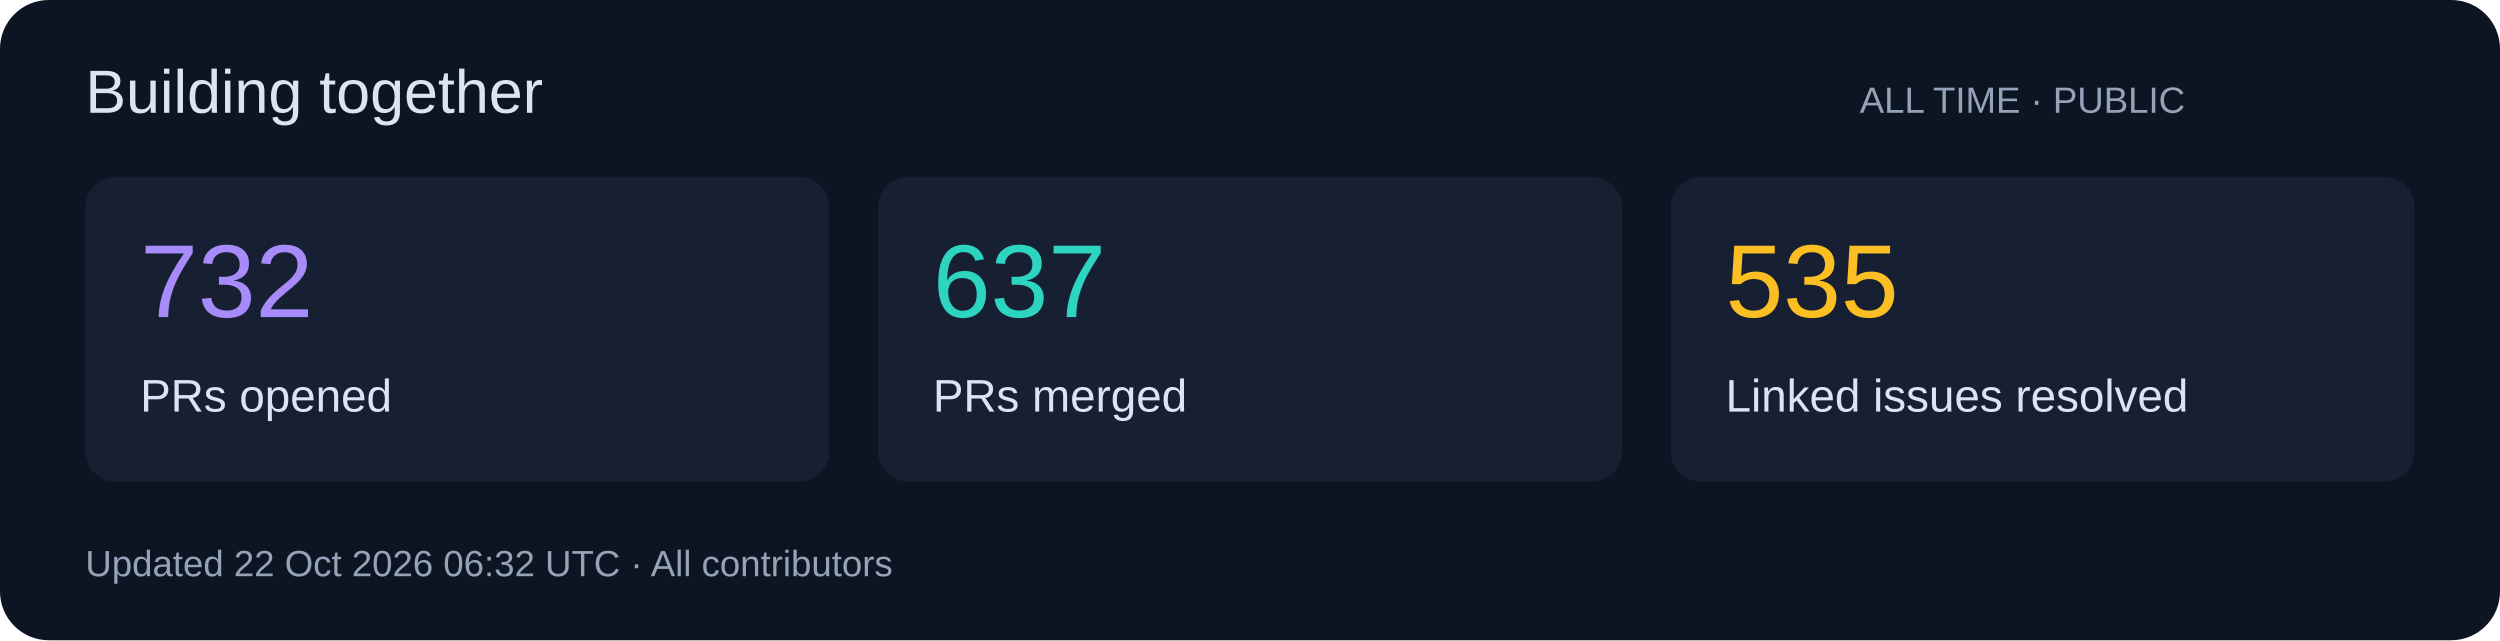
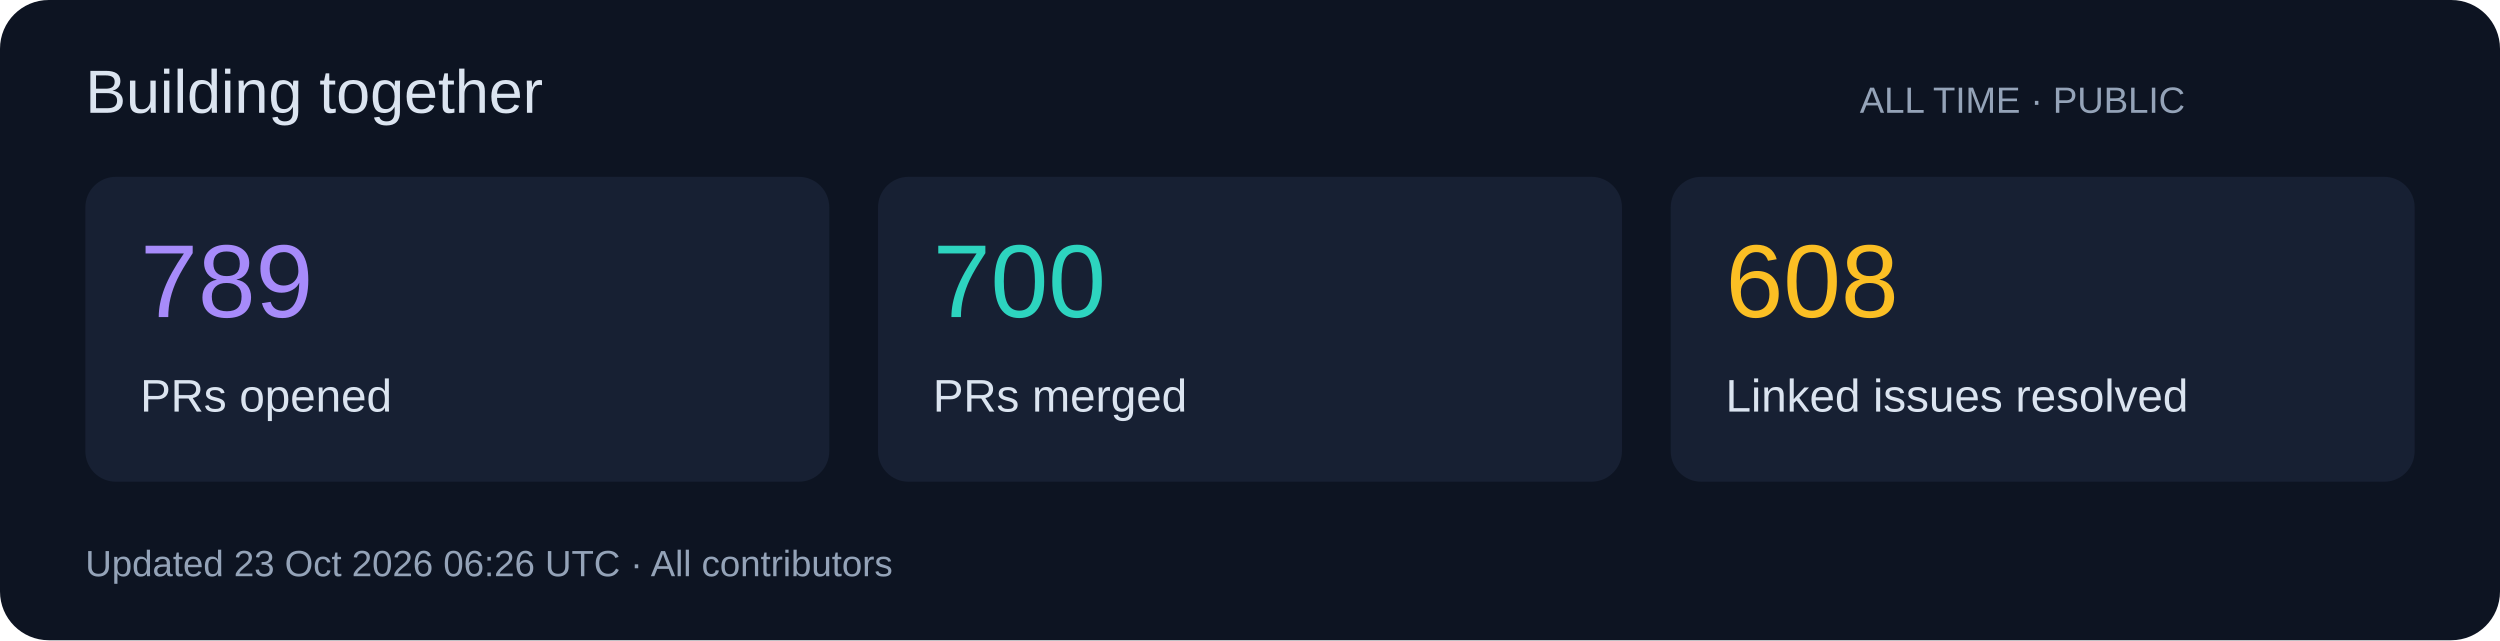
<svg xmlns="http://www.w3.org/2000/svg" width="820" height="210" viewBox="0 0 820 210" role="img">
  <rect width="820" height="210" rx="16" fill="#0d1422" />
  <g font-family="Segoe UI,Arial,sans-serif">
    <text x="28" y="37" font-size="20" fill="#dbe4f0">Building together</text>
    <text x="610" y="37" font-size="12" fill="#94a3b8">ALL TIME · PUBLIC</text>
    <rect x="28" y="58" width="244" height="100" rx="10" fill="#172033" />
-     <text x="46" y="104" font-size="34" fill="#a78bfa">732</text>
+     <text x="46" y="104" font-size="34" fill="#a78bfa">789</text>
    <text x="46" y="135" font-size="15" fill="#dbe4f0">PRs opened</text>
    <rect x="288" y="58" width="244" height="100" rx="10" fill="#172033" />
-     <text x="306" y="104" font-size="34" fill="#2dd4bf">637</text>
+     <text x="306" y="104" font-size="34" fill="#2dd4bf">700</text>
    <text x="306" y="135" font-size="15" fill="#dbe4f0">PRs merged</text>
    <rect x="548" y="58" width="244" height="100" rx="10" fill="#172033" />
-     <text x="566" y="104" font-size="34" fill="#fbbf24">535</text>
+     <text x="566" y="104" font-size="34" fill="#fbbf24">608</text>
    <text x="566" y="135" font-size="15" fill="#dbe4f0">Linked issues resolved</text>
-     <text x="28" y="189" font-size="12" fill="#94a3b8">Updated 22 Oct 2026 06:32 UTC · All contributors</text>
+     <text x="28" y="189" font-size="12" fill="#94a3b8">Updated 23 Oct 2026 06:26 UTC · All contributors</text>
  </g>
</svg>
